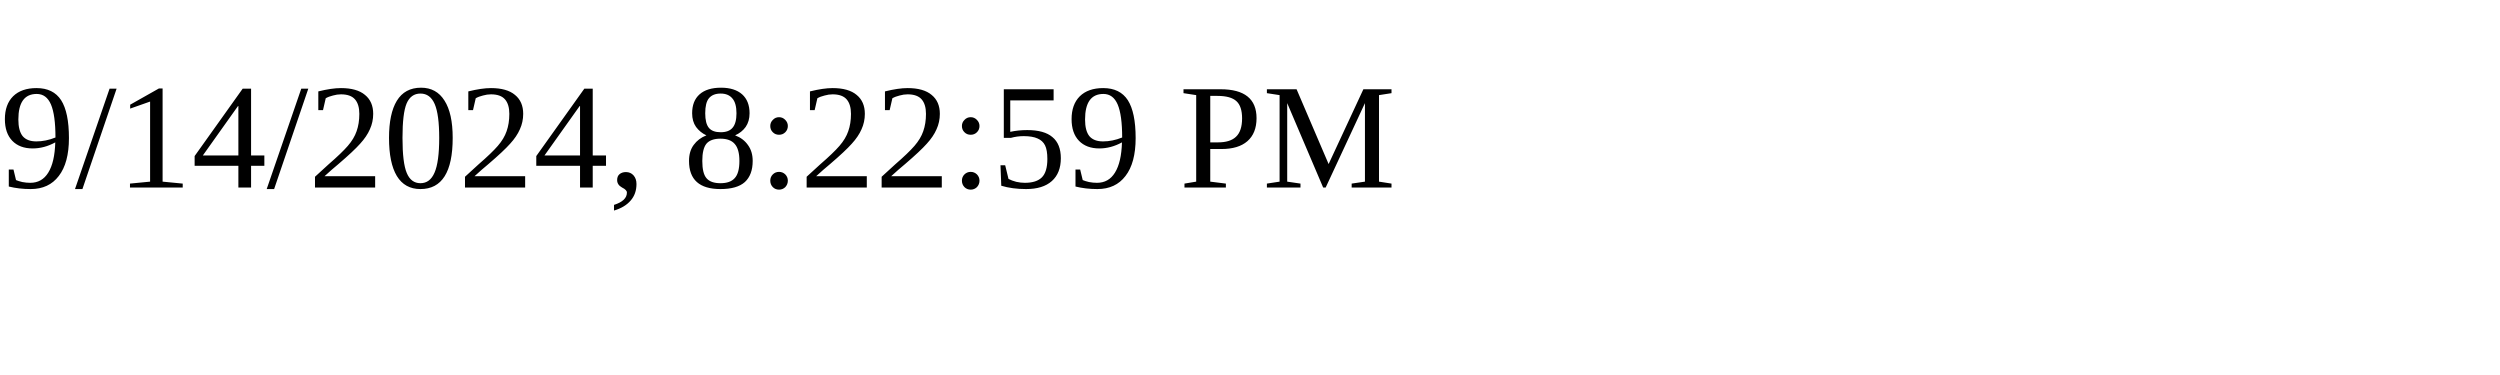
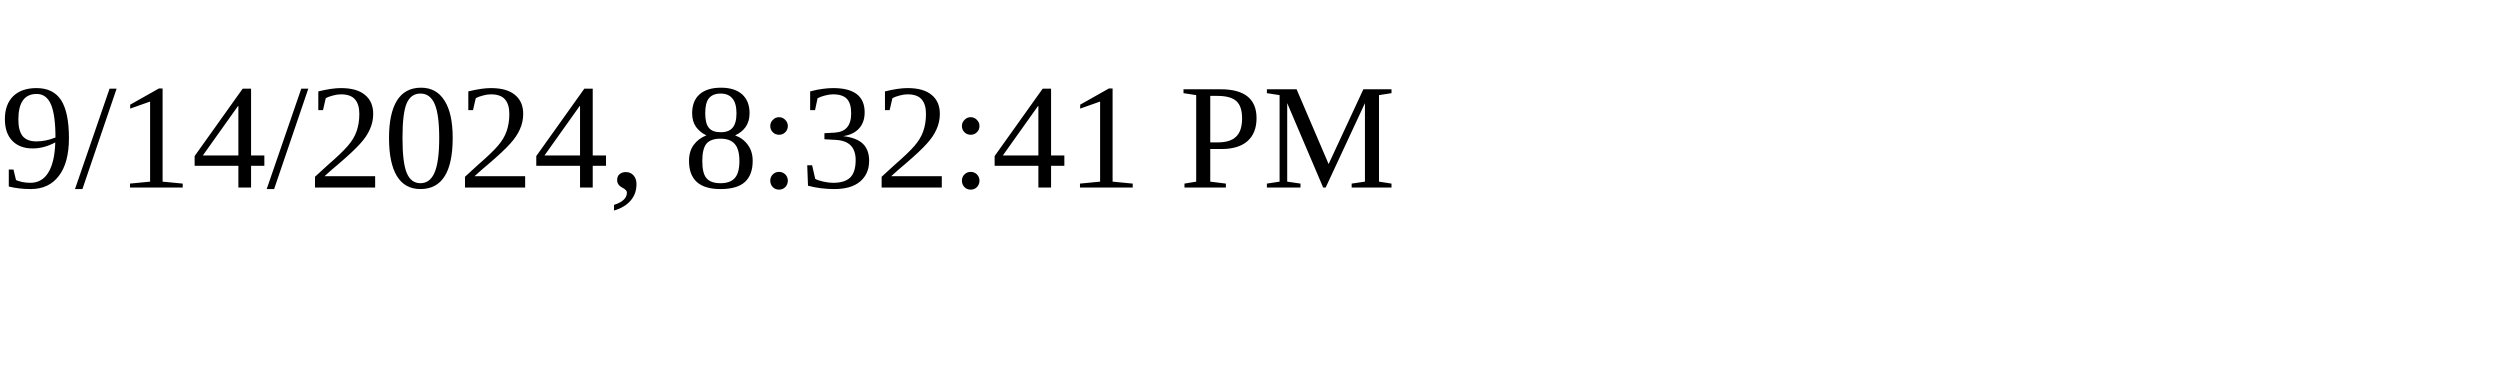
<svg xmlns="http://www.w3.org/2000/svg" height="30" width="200">
-   <text x="0" y="15">9/14/2024, 8:22:59 PM</text>
+   <text x="0" y="15">9/14/2024, 8:32:41 PM</text>
</svg>
